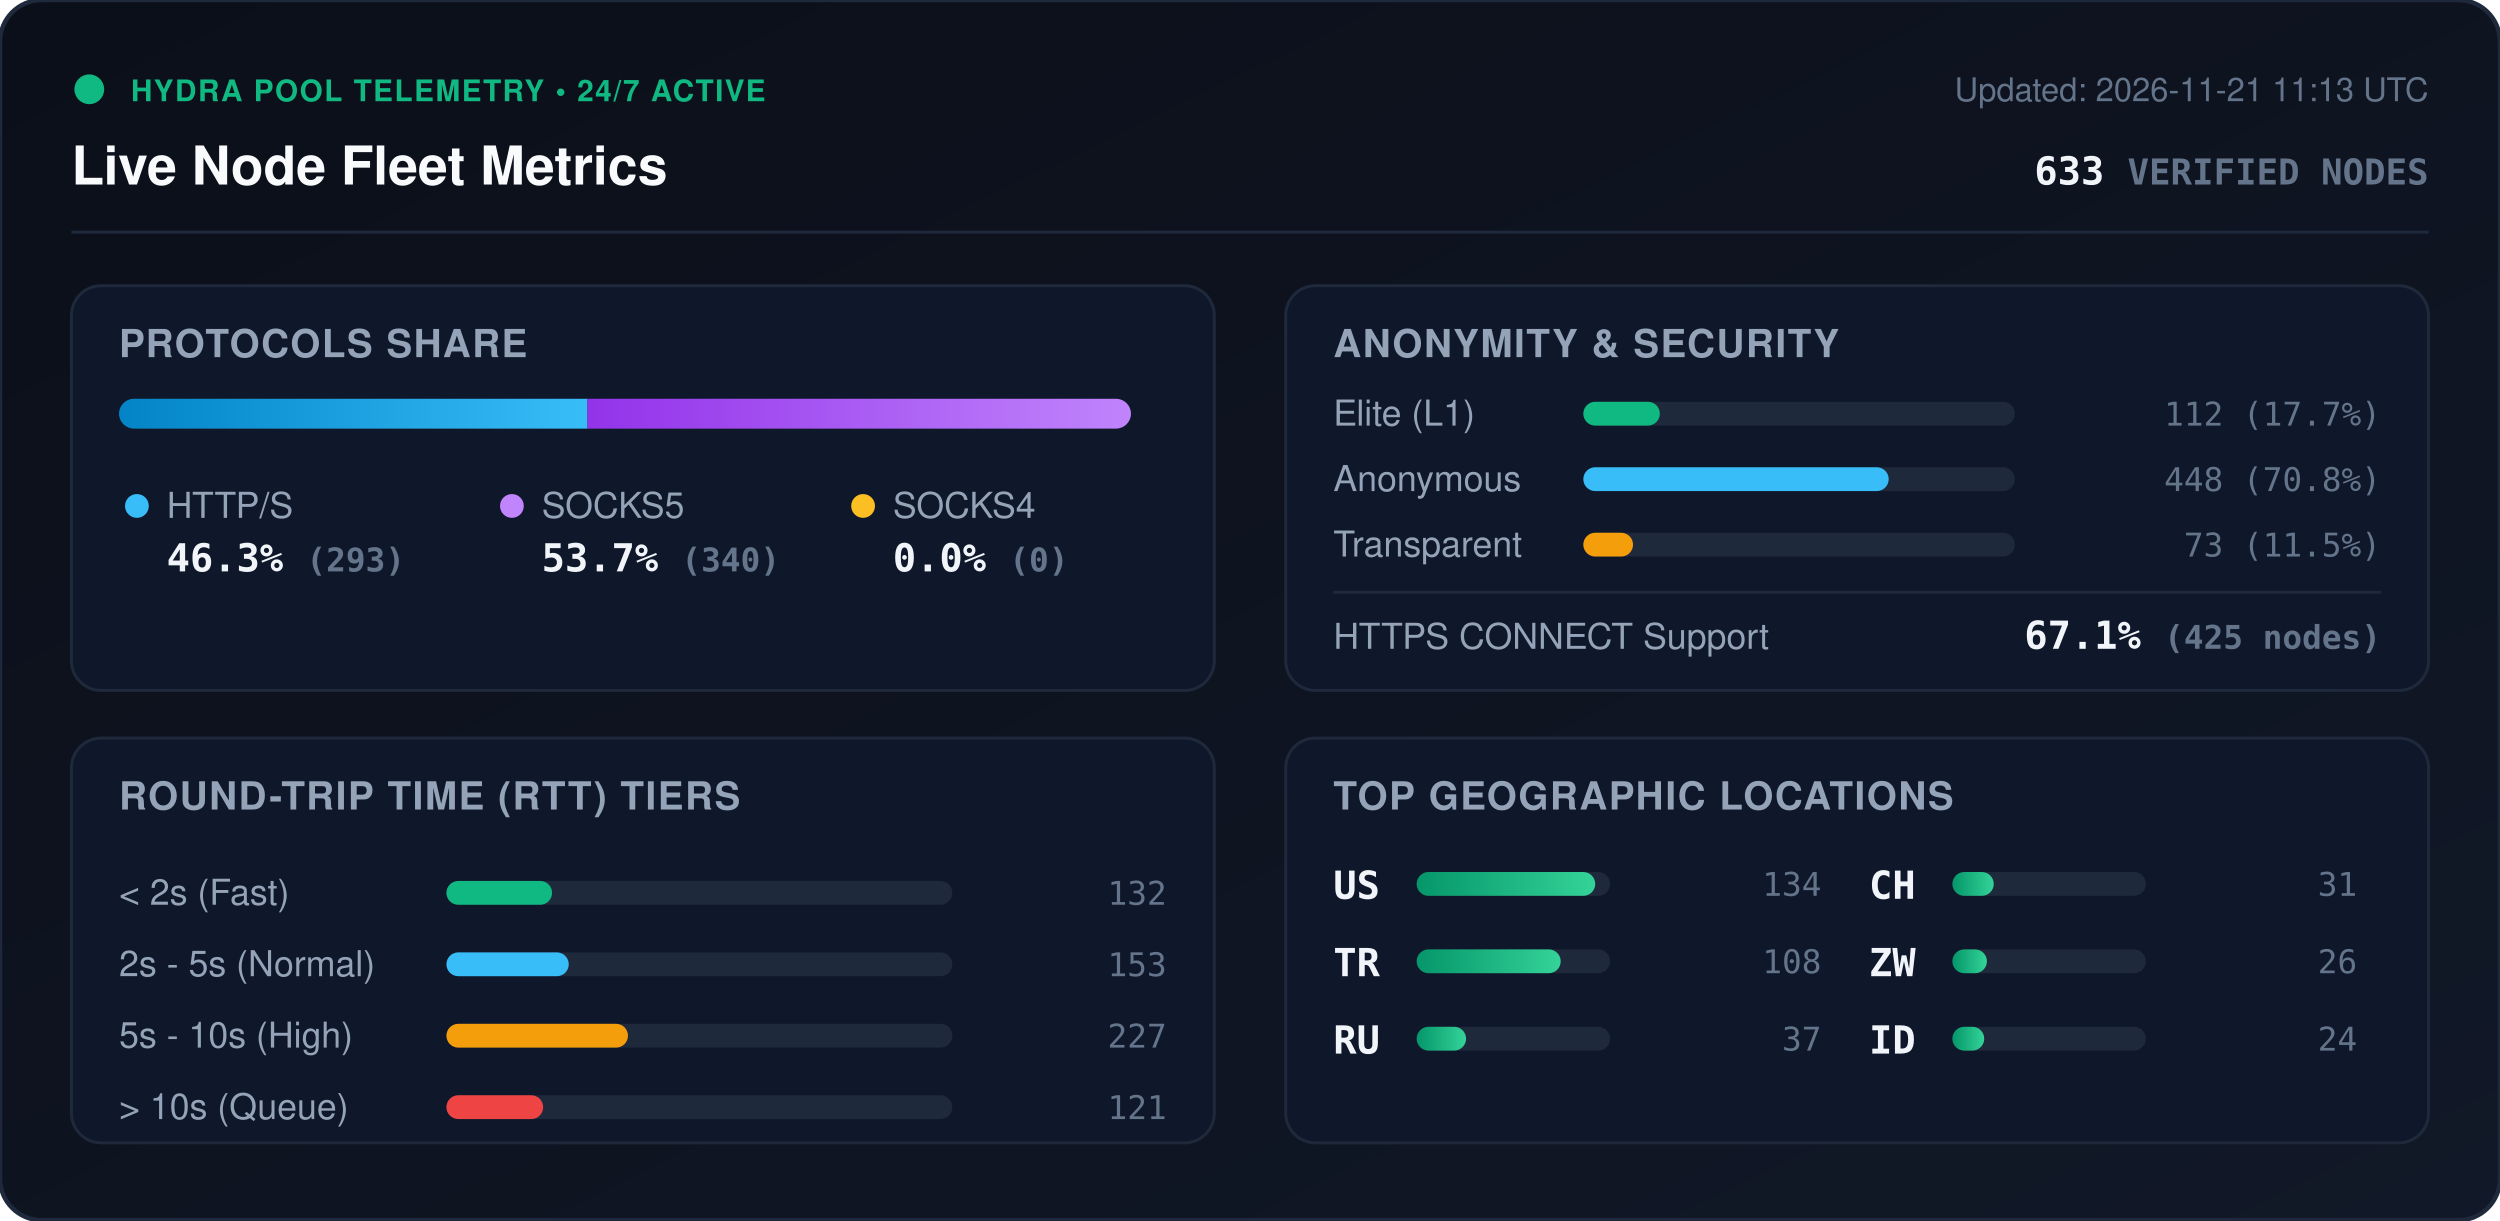
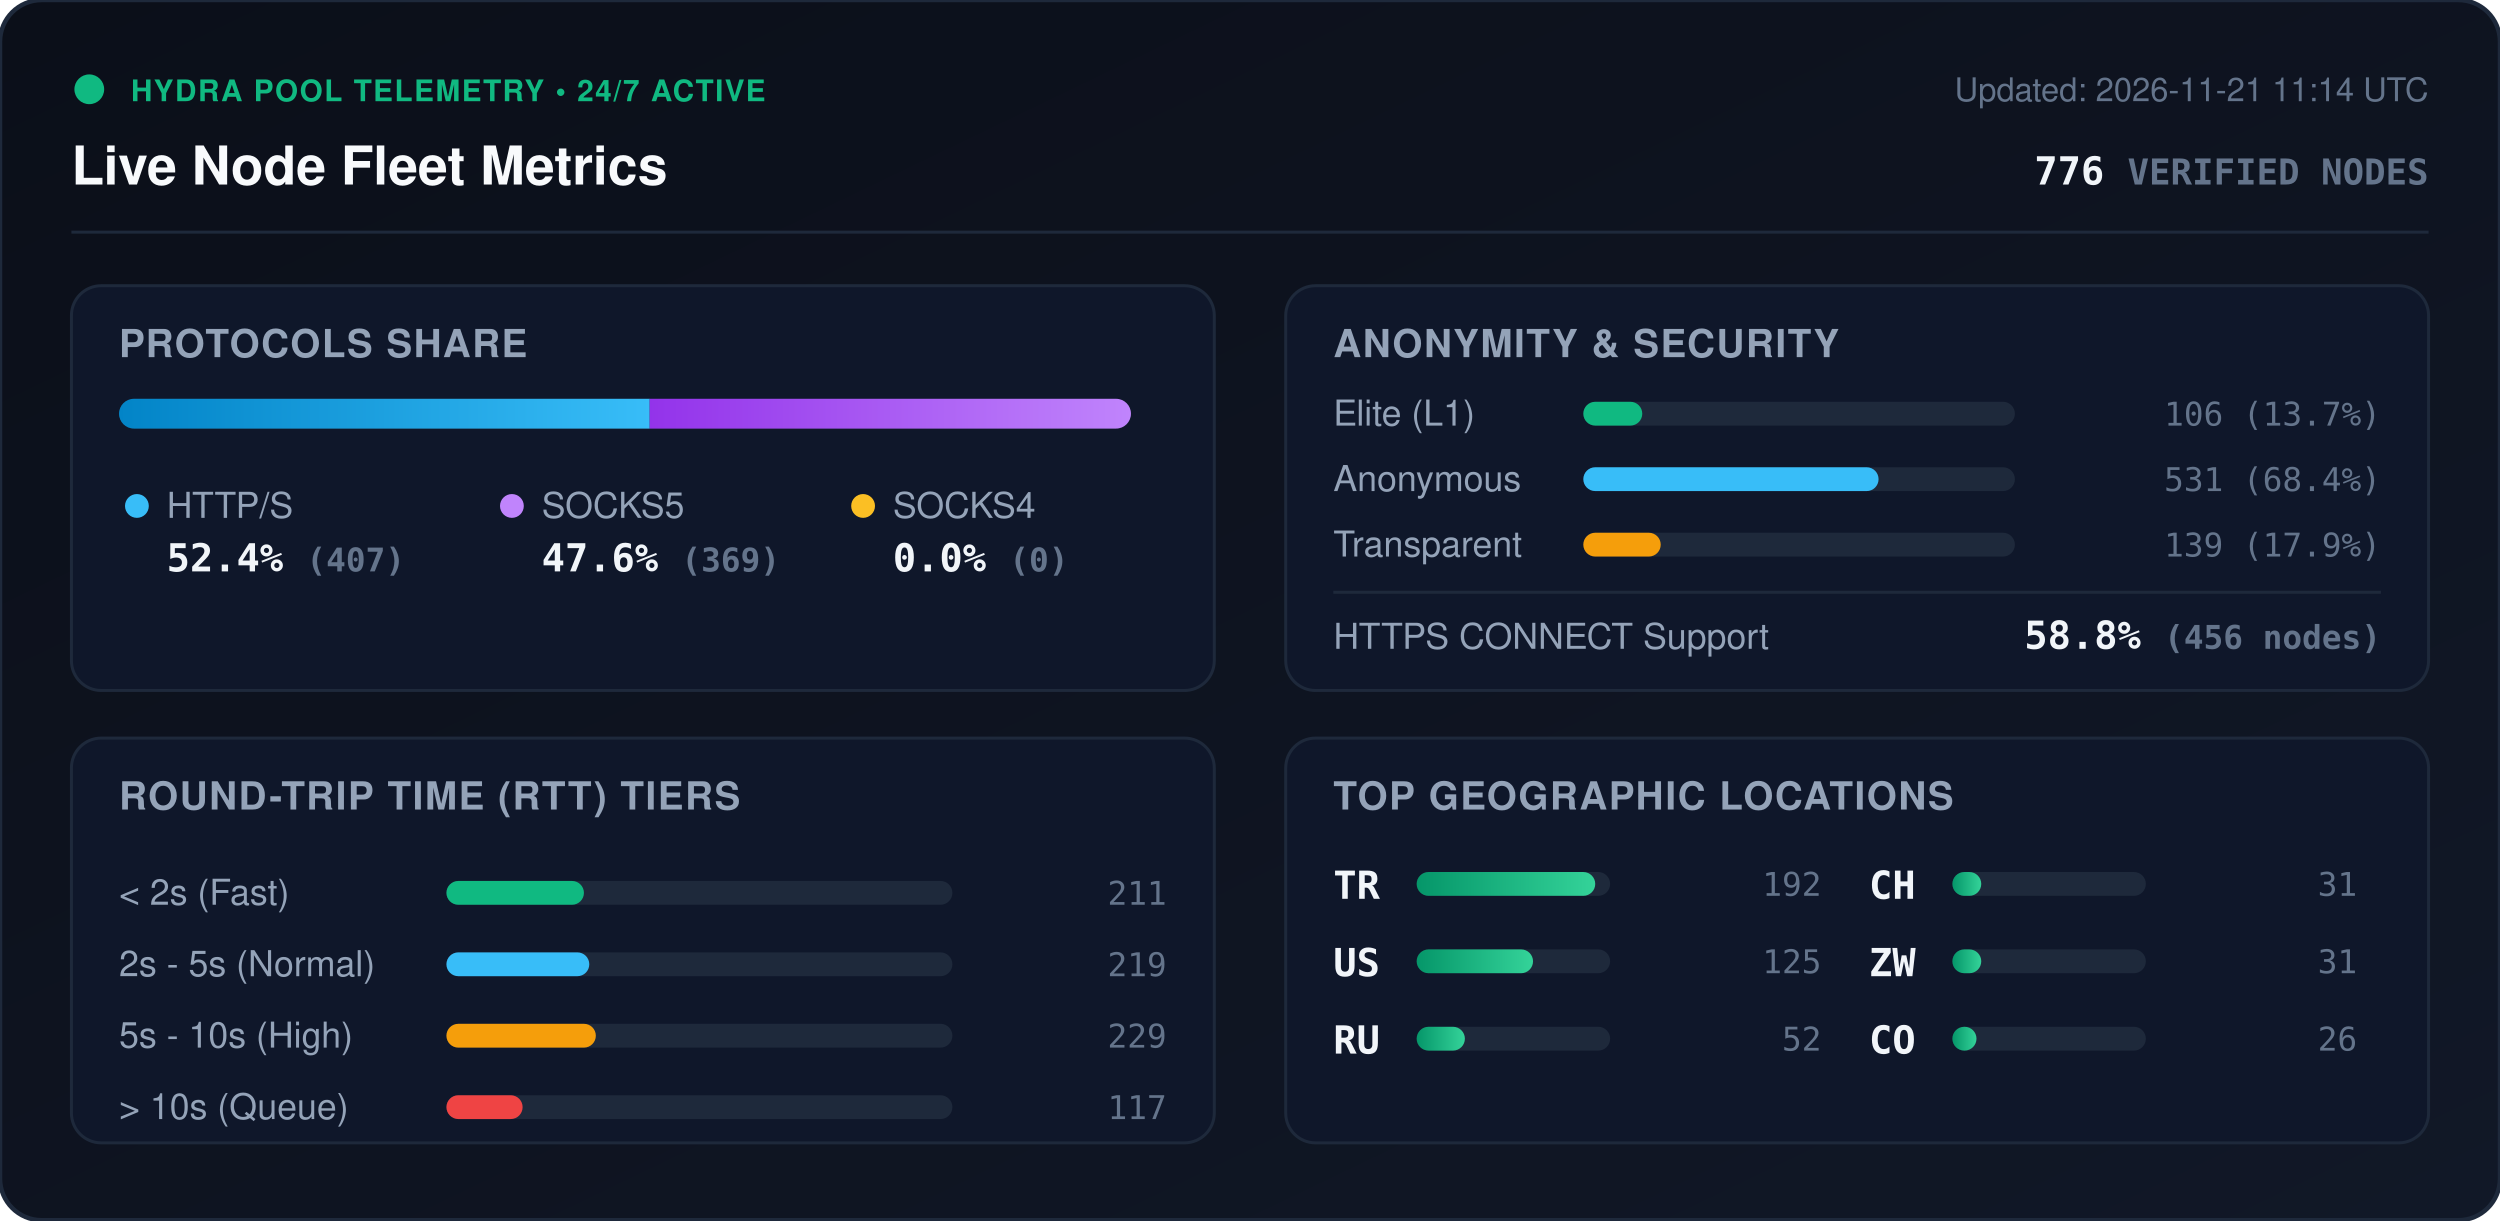
<svg xmlns="http://www.w3.org/2000/svg" viewBox="0 0 840 410" width="840" height="410" style="max-width: 100%; height: auto;">
  <defs>
    <linearGradient id="bg" x1="0%" y1="0%" x2="100%" y2="100%">
      <stop offset="0%" stop-color="#0b0f19" />
      <stop offset="100%" stop-color="#111827" />
    </linearGradient>
    <linearGradient id="bar-http" x1="0%" y1="0%" x2="100%" y2="0%">
      <stop offset="0%" stop-color="#0284c7" />
      <stop offset="100%" stop-color="#38bdf8" />
    </linearGradient>
    <linearGradient id="bar-socks5" x1="0%" y1="0%" x2="100%" y2="0%">
      <stop offset="0%" stop-color="#9333ea" />
      <stop offset="100%" stop-color="#c084fc" />
    </linearGradient>
    <linearGradient id="bar-socks4" x1="0%" y1="0%" x2="100%" y2="0%">
      <stop offset="0%" stop-color="#d97706" />
      <stop offset="100%" stop-color="#fbbf24" />
    </linearGradient>
    <linearGradient id="bar-green" x1="0%" y1="0%" x2="100%" y2="0%">
      <stop offset="0%" stop-color="#059669" />
      <stop offset="100%" stop-color="#34d399" />
    </linearGradient>
    <clipPath id="prog-track-clip">
      <rect width="340.0" height="10" rx="5" />
    </clipPath>
    <style>
      .title { font: 700 18px -apple-system, BlinkMacSystemFont, 'Segoe UI', Helvetica, Arial, sans-serif; fill: #f8fafc; }
      .sub { font: 500 11px -apple-system, BlinkMacSystemFont, 'Segoe UI', Helvetica, Arial, sans-serif; fill: #64748b; }
      .section-hdr { font: 600 13px -apple-system, BlinkMacSystemFont, 'Segoe UI', Helvetica, Arial, sans-serif; fill: #94a3b8; letter-spacing: 0.5px; }
      .metric-val { font: 700 13px -apple-system, BlinkMacSystemFont, 'Segoe UI', Helvetica, Arial, sans-serif; fill: #f1f5f9; }
      .metric-lbl { font: 500 12px -apple-system, BlinkMacSystemFont, 'Segoe UI', Helvetica, Arial, sans-serif; fill: #94a3b8; }
      .badge-txt { font: 700 10px -apple-system, BlinkMacSystemFont, 'Segoe UI', Helvetica, Arial, sans-serif; fill: #10b981; letter-spacing: 0.5px; }
      .mono { font-family: ui-monospace, SFMono-Regular, Menlo, Monaco, Consolas, monospace; }
      .pulse { animation: beacon 2s infinite ease-in-out; }
      @keyframes beacon { 0%, 100% { opacity: 1; } 50% { opacity: 0.35; } }
    </style>
  </defs>
  <rect width="840" height="410" rx="14" fill="url(#bg)" stroke="#1e293b" stroke-width="1.5" />
  <g transform="translate(24, 24)">
    <circle cx="6" cy="6" r="5" fill="#10b981" class="pulse" />
    <text x="20" y="10" class="badge-txt">HYDRA POOL TELEMETRY • 24/7 ACTIVE</text>
    <text x="0" y="38" class="title">Live Node Fleet Metrics</text>
-     <text x="792" y="10" text-anchor="end" class="sub">Updated: 2026-11-21 11:13 UTC</text>
-     <text x="792" y="38" text-anchor="end" class="metric-val mono" fill="#38bdf8">633 <tspan font-size="12" fill="#64748b">VERIFIED NODES</tspan>
+     <text x="792" y="10" text-anchor="end" class="sub">Updated: 2026-11-21 11:14 UTC</text>
+     <text x="792" y="38" text-anchor="end" class="metric-val mono" fill="#38bdf8">776 <tspan font-size="12" fill="#64748b">VERIFIED NODES</tspan>
    </text>
  </g>
  <line x1="24" y1="78" x2="816" y2="78" stroke="#1e293b" stroke-width="1" />
  <g transform="translate(24, 96)">
    <rect width="384" height="136" rx="10" fill="#0f172a" stroke="#1e293b" />
    <text x="16" y="24" class="section-hdr">PROTOCOLS SHARE</text>
    <g transform="translate(16, 38)">
      <rect width="340.0" height="10" rx="5" fill="#1e293b" />
      <g clip-path="url(#prog-track-clip)">
-         <rect x="0" width="157.4" height="10" fill="url(#bar-http)" />
-         <rect x="157.4" width="182.6" height="10" fill="url(#bar-socks5)" />
+         <rect x="0" width="178.3" height="10" fill="url(#bar-http)" />
+         <rect x="178.3" width="161.7" height="10" fill="url(#bar-socks5)" />
        <rect x="340.0" width="0.0" height="10" fill="url(#bar-socks4)" />
      </g>
    </g>
    <g transform="translate(16, 68)">
      <circle cx="6" cy="6" r="4" fill="#38bdf8" />
      <text x="16" y="10" class="metric-lbl">HTTP/S</text>
-       <text x="16" y="28" class="metric-val mono">46.3% <tspan font-size="11" fill="#64748b">(293)</tspan>
+       <text x="16" y="28" class="metric-val mono">52.4% <tspan font-size="11" fill="#64748b">(407)</tspan>
      </text>
      <circle cx="132" cy="6" r="4" fill="#c084fc" />
      <text x="142" y="10" class="metric-lbl">SOCKS5</text>
-       <text x="142" y="28" class="metric-val mono">53.7% <tspan font-size="11" fill="#64748b">(340)</tspan>
+       <text x="142" y="28" class="metric-val mono">47.6% <tspan font-size="11" fill="#64748b">(369)</tspan>
      </text>
      <circle cx="250" cy="6" r="4" fill="#fbbf24" />
      <text x="260" y="10" class="metric-lbl">SOCKS4</text>
      <text x="260" y="28" class="metric-val mono">0.0% <tspan font-size="11" fill="#64748b">(0)</tspan>
      </text>
    </g>
  </g>
  <g transform="translate(432, 96)">
    <rect width="384" height="136" rx="10" fill="#0f172a" stroke="#1e293b" />
    <text x="16" y="24" class="section-hdr">ANONYMITY &amp; SECURITY</text>
    <text x="16" y="47" class="metric-lbl">Elite (L1)</text>
    <rect x="100" y="39" width="145.0" height="8" rx="4" fill="#1e293b" />
-     <rect x="100" y="39" width="25.7" height="8" rx="4" fill="#10b981" />
-     <text x="368" y="47" text-anchor="end" class="mono sub" fill="#e2e8f0">112 (17.7%)</text>
+     <rect x="100" y="39" width="19.8" height="8" rx="4" fill="#10b981" />
+     <text x="368" y="47" text-anchor="end" class="mono sub" fill="#e2e8f0">106 (13.7%)</text>
    <text x="16" y="69" class="metric-lbl">Anonymous</text>
    <rect x="100" y="61" width="145.0" height="8" rx="4" fill="#1e293b" />
-     <rect x="100" y="61" width="102.6" height="8" rx="4" fill="#38bdf8" />
-     <text x="368" y="69" text-anchor="end" class="mono sub" fill="#e2e8f0">448 (70.8%)</text>
+     <rect x="100" y="61" width="99.2" height="8" rx="4" fill="#38bdf8" />
+     <text x="368" y="69" text-anchor="end" class="mono sub" fill="#e2e8f0">531 (68.4%)</text>
    <text x="16" y="91" class="metric-lbl">Transparent</text>
    <rect x="100" y="83" width="145.0" height="8" rx="4" fill="#1e293b" />
-     <rect x="100" y="83" width="16.7" height="8" rx="4" fill="#f59e0b" />
-     <text x="368" y="91" text-anchor="end" class="mono sub" fill="#e2e8f0">73 (11.5%)</text>
+     <rect x="100" y="83" width="26.0" height="8" rx="4" fill="#f59e0b" />
+     <text x="368" y="91" text-anchor="end" class="mono sub" fill="#e2e8f0">139 (17.9%)</text>
    <line x1="16" y1="103" x2="368" y2="103" stroke="#1e293b" stroke-width="1" />
    <text x="16" y="122" class="metric-lbl">HTTPS CONNECT Support</text>
-     <text x="368" y="122" text-anchor="end" class="metric-val mono" fill="#34d399">67.1% <tspan font-size="11" fill="#64748b">(425 nodes)</tspan>
+     <text x="368" y="122" text-anchor="end" class="metric-val mono" fill="#34d399">58.8% <tspan font-size="11" fill="#64748b">(456 nodes)</tspan>
    </text>
  </g>
  <g transform="translate(24, 248)">
    <rect width="384" height="136" rx="10" fill="#0f172a" stroke="#1e293b" />
    <text x="16" y="24" class="section-hdr">ROUND-TRIP TIME (RTT) TIERS</text>
    <g transform="translate(16, 42)">
      <text x="0" y="14" class="metric-lbl">&lt; 2s (Fast)</text>
      <rect x="110" y="6" width="170" height="8" rx="4" fill="#1e293b" />
-       <rect x="110" y="6" width="35.5" height="8" rx="4" fill="#10b981" />
-       <text x="352" y="14" text-anchor="end" class="mono sub">132</text>
+       <rect x="110" y="6" width="46.2" height="8" rx="4" fill="#10b981" />
+       <text x="352" y="14" text-anchor="end" class="mono sub">211</text>
      <text x="0" y="38" class="metric-lbl">2s - 5s (Normal)</text>
      <rect x="110" y="30" width="170" height="8" rx="4" fill="#1e293b" />
-       <rect x="110" y="30" width="41.1" height="8" rx="4" fill="#38bdf8" />
-       <text x="352" y="38" text-anchor="end" class="mono sub">153</text>
+       <rect x="110" y="30" width="48.0" height="8" rx="4" fill="#38bdf8" />
+       <text x="352" y="38" text-anchor="end" class="mono sub">219</text>
      <text x="0" y="62" class="metric-lbl">5s - 10s (High)</text>
      <rect x="110" y="54" width="170" height="8" rx="4" fill="#1e293b" />
-       <rect x="110" y="54" width="61.0" height="8" rx="4" fill="#f59e0b" />
-       <text x="352" y="62" text-anchor="end" class="mono sub">227</text>
+       <rect x="110" y="54" width="50.2" height="8" rx="4" fill="#f59e0b" />
+       <text x="352" y="62" text-anchor="end" class="mono sub">229</text>
      <text x="0" y="86" class="metric-lbl">&gt; 10s (Queue)</text>
      <rect x="110" y="78" width="170" height="8" rx="4" fill="#1e293b" />
-       <rect x="110" y="78" width="32.5" height="8" rx="4" fill="#ef4444" />
-       <text x="352" y="86" text-anchor="end" class="mono sub">121</text>
+       <rect x="110" y="78" width="25.6" height="8" rx="4" fill="#ef4444" />
+       <text x="352" y="86" text-anchor="end" class="mono sub">117</text>
    </g>
  </g>
  <g transform="translate(432, 248)">
    <rect width="384" height="136" rx="10" fill="#0f172a" stroke="#1e293b" />
    <text x="16" y="24" class="section-hdr">TOP GEOGRAPHIC LOCATIONS</text>
    <g transform="translate(16, 42)">
      <g transform="translate(0, 0)">
+         <text x="0" y="12" class="mono metric-val" font-size="12">TR</text>
+         <rect x="28" y="3" width="65" height="8" rx="4" fill="#1e293b" />
+         <rect x="28" y="3" width="60.0" height="8" rx="4" fill="url(#bar-green)" />
+         <text x="164" y="11" text-anchor="end" class="mono sub">192</text>
+       </g>
+       <g transform="translate(0, 26)">
        <text x="0" y="12" class="mono metric-val" font-size="12">US</text>
        <rect x="28" y="3" width="65" height="8" rx="4" fill="#1e293b" />
-         <rect x="28" y="3" width="60.0" height="8" rx="4" fill="url(#bar-green)" />
-         <text x="164" y="11" text-anchor="end" class="mono sub">134</text>
-       </g>
-       <g transform="translate(0, 26)">
-         <text x="0" y="12" class="mono metric-val" font-size="12">TR</text>
-         <rect x="28" y="3" width="65" height="8" rx="4" fill="#1e293b" />
-         <rect x="28" y="3" width="48.4" height="8" rx="4" fill="url(#bar-green)" />
-         <text x="164" y="11" text-anchor="end" class="mono sub">108</text>
+         <rect x="28" y="3" width="39.1" height="8" rx="4" fill="url(#bar-green)" />
+         <text x="164" y="11" text-anchor="end" class="mono sub">125</text>
      </g>
      <g transform="translate(0, 52)">
        <text x="0" y="12" class="mono metric-val" font-size="12">RU</text>
        <rect x="28" y="3" width="65" height="8" rx="4" fill="#1e293b" />
-         <rect x="28" y="3" width="16.6" height="8" rx="4" fill="url(#bar-green)" />
-         <text x="164" y="11" text-anchor="end" class="mono sub">37</text>
+         <rect x="28" y="3" width="16.2" height="8" rx="4" fill="url(#bar-green)" />
+         <text x="164" y="11" text-anchor="end" class="mono sub">52</text>
      </g>
      <g transform="translate(180, 0)">
        <text x="0" y="12" class="mono metric-val" font-size="12">CH</text>
        <rect x="28" y="3" width="65" height="8" rx="4" fill="#1e293b" />
-         <rect x="28" y="3" width="13.9" height="8" rx="4" fill="url(#bar-green)" />
+         <rect x="28" y="3" width="9.7" height="8" rx="4" fill="url(#bar-green)" />
        <text x="164" y="11" text-anchor="end" class="mono sub">31</text>
      </g>
      <g transform="translate(180, 26)">
        <text x="0" y="12" class="mono metric-val" font-size="12">ZW</text>
        <rect x="28" y="3" width="65" height="8" rx="4" fill="#1e293b" />
-         <rect x="28" y="3" width="11.6" height="8" rx="4" fill="url(#bar-green)" />
-         <text x="164" y="11" text-anchor="end" class="mono sub">26</text>
+         <rect x="28" y="3" width="9.7" height="8" rx="4" fill="url(#bar-green)" />
+         <text x="164" y="11" text-anchor="end" class="mono sub">31</text>
      </g>
      <g transform="translate(180, 52)">
-         <text x="0" y="12" class="mono metric-val" font-size="12">ID</text>
+         <text x="0" y="12" class="mono metric-val" font-size="12">CO</text>
        <rect x="28" y="3" width="65" height="8" rx="4" fill="#1e293b" />
-         <rect x="28" y="3" width="10.7" height="8" rx="4" fill="url(#bar-green)" />
-         <text x="164" y="11" text-anchor="end" class="mono sub">24</text>
+         <rect x="28" y="3" width="8.1" height="8" rx="4" fill="url(#bar-green)" />
+         <text x="164" y="11" text-anchor="end" class="mono sub">26</text>
      </g>
    </g>
  </g>
</svg>
